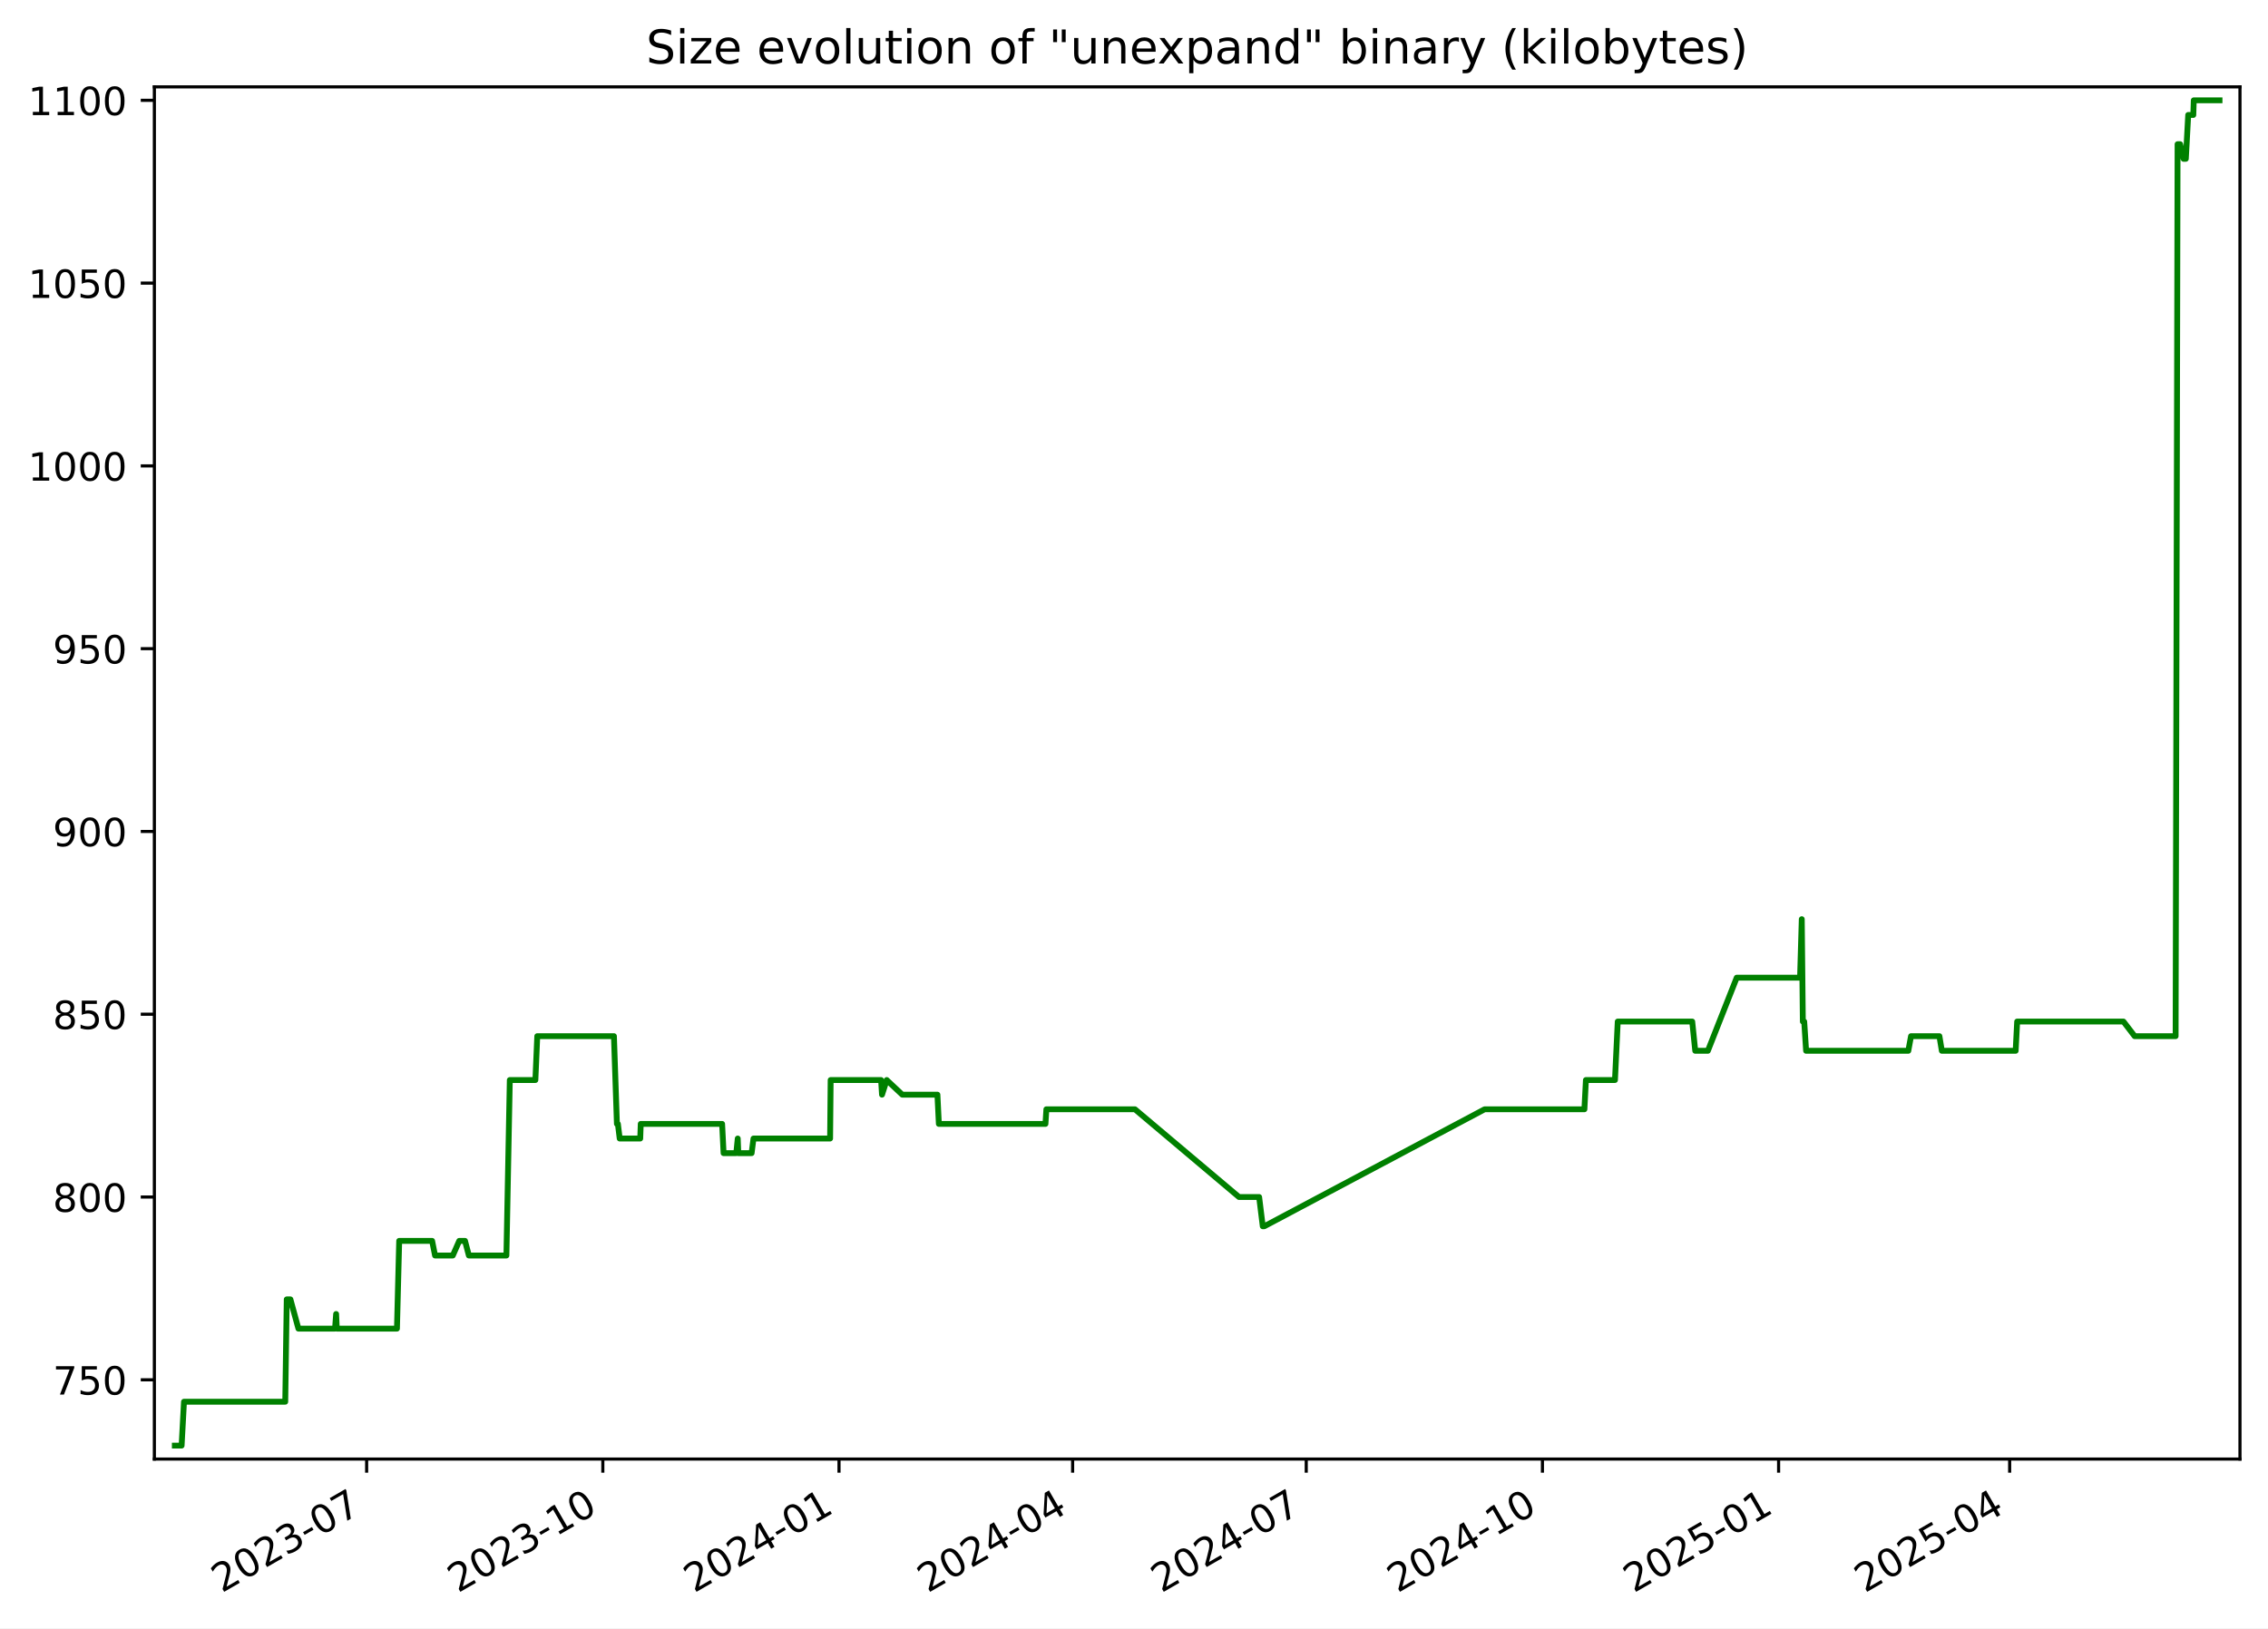
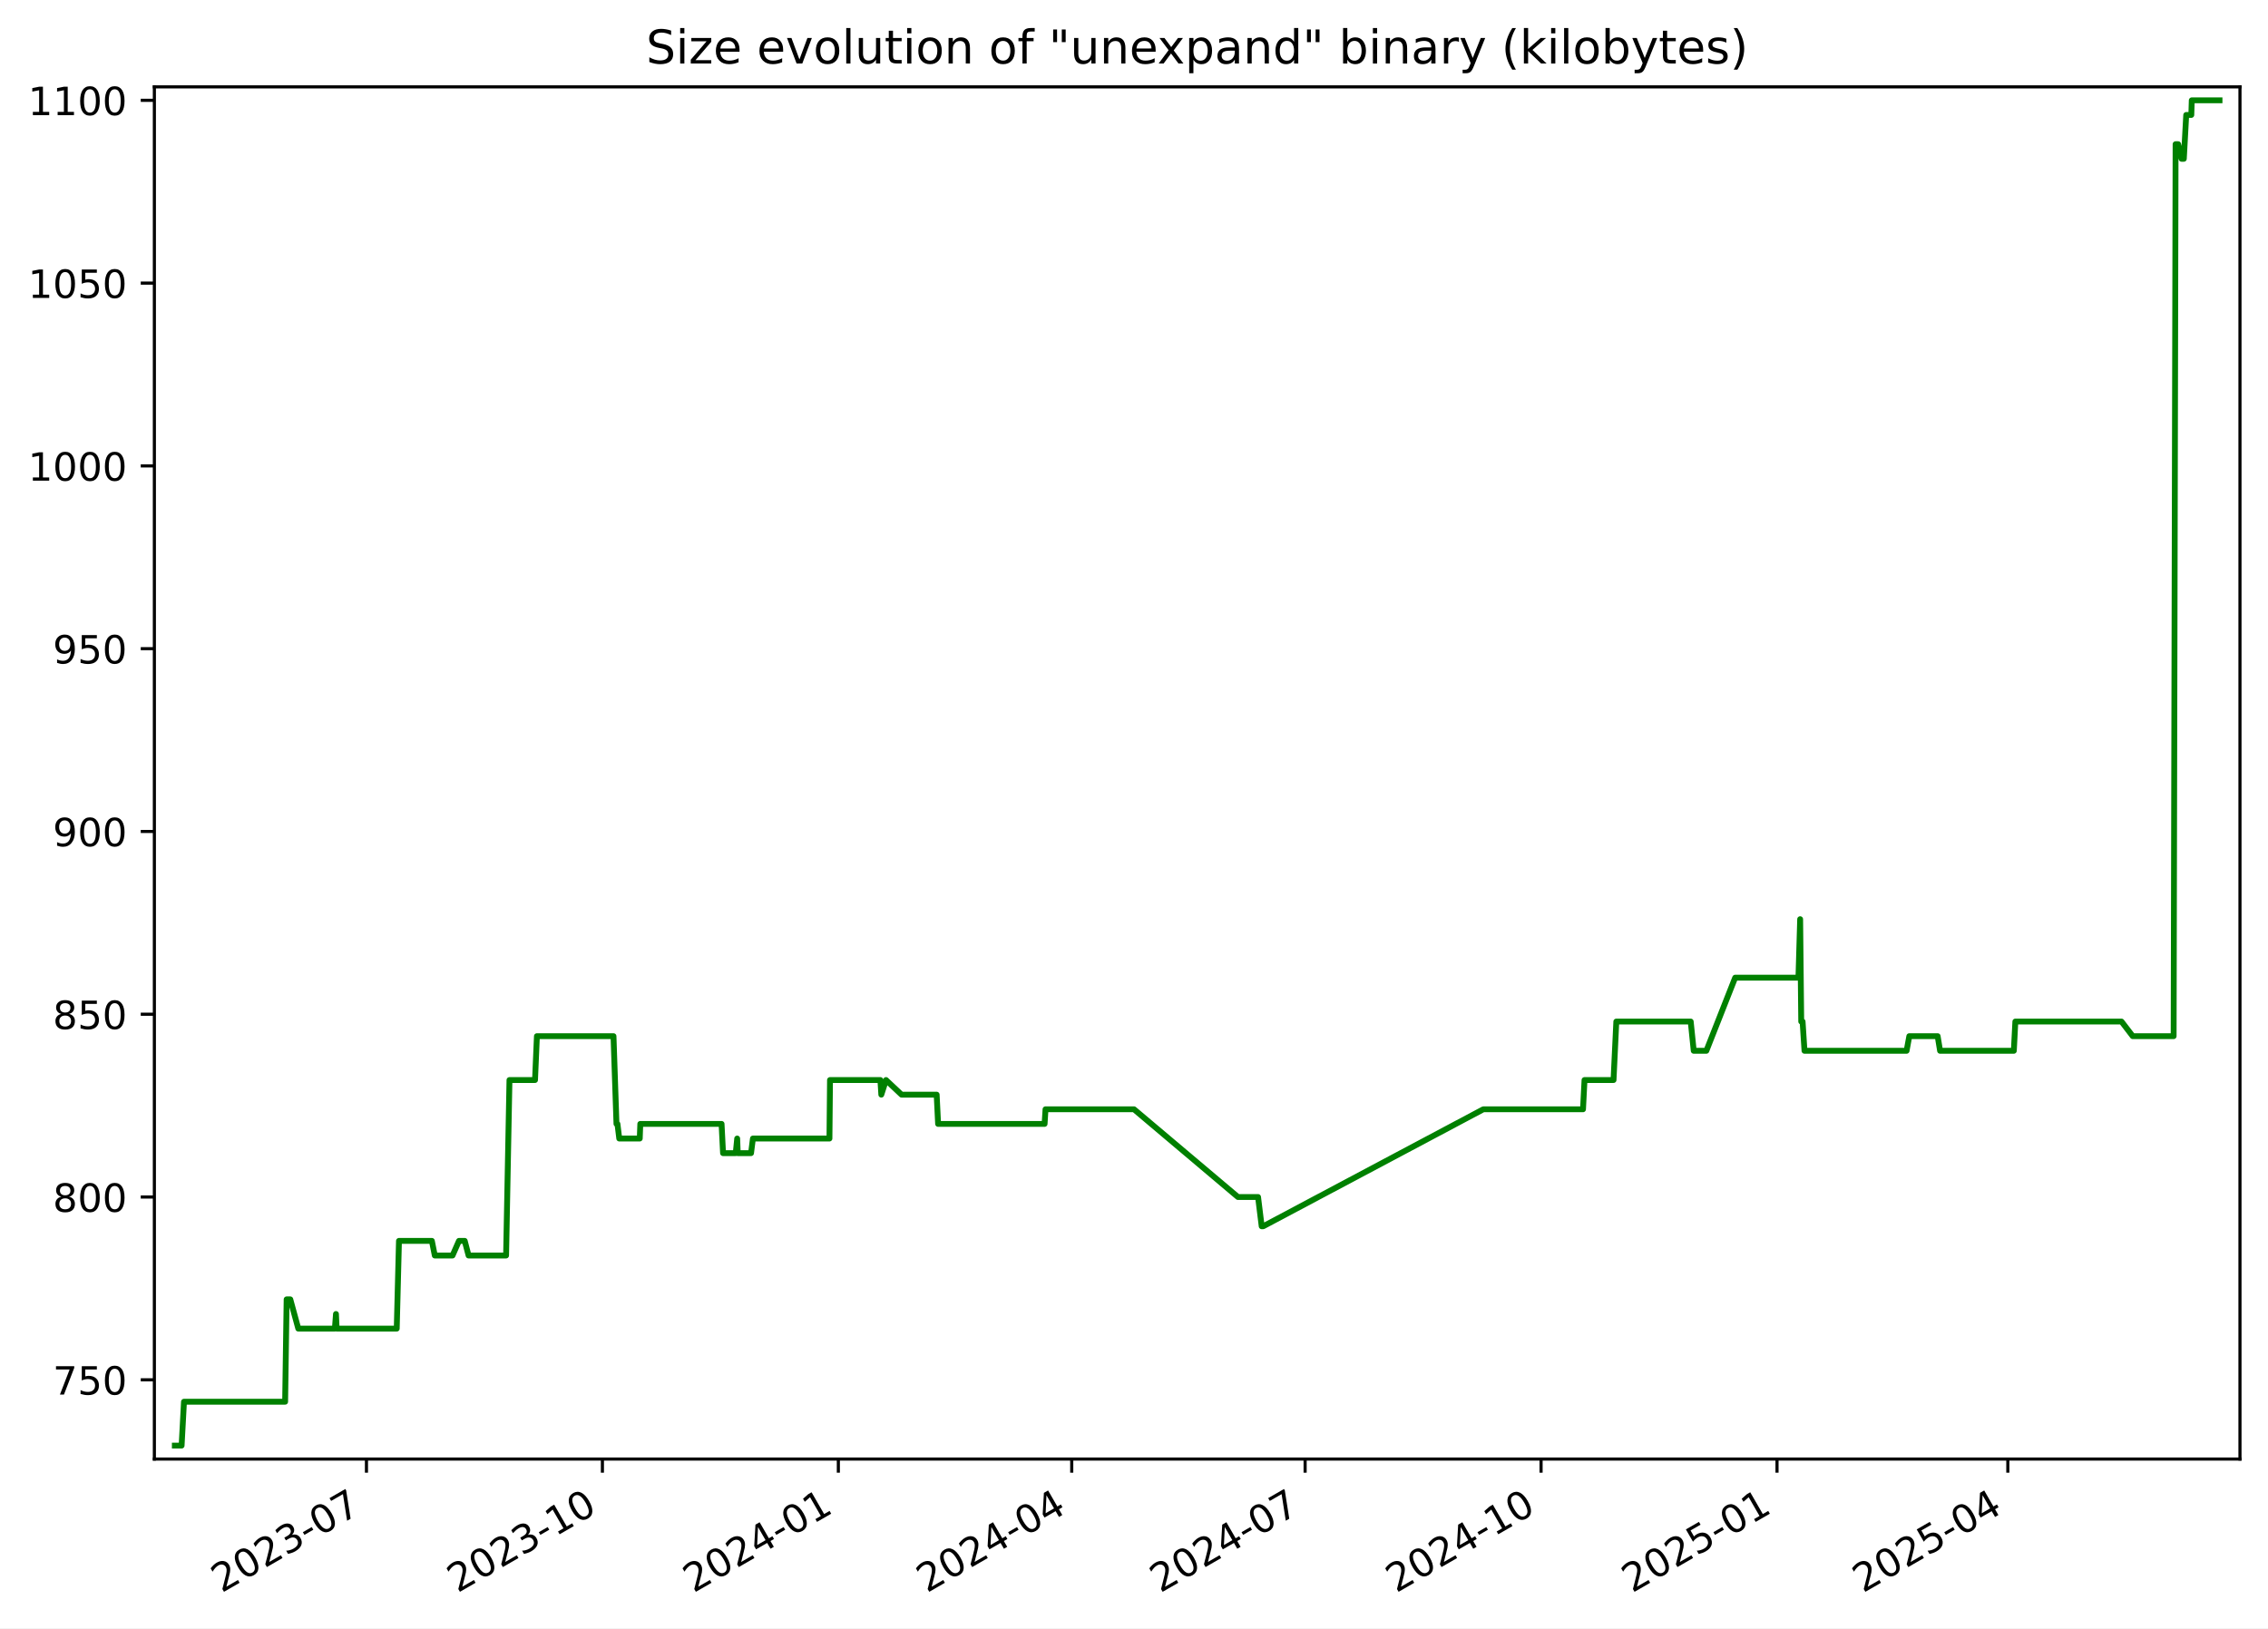
<svg xmlns="http://www.w3.org/2000/svg" xmlns:xlink="http://www.w3.org/1999/xlink" width="582.53pt" height="418.303pt" viewBox="0 0 582.53 418.303" version="1.1">
  <defs>
    <style type="text/css">*{stroke-linejoin: round; stroke-linecap: butt}</style>
  </defs>
  <g id="figure_1">
    <g id="patch_1">
      <path d="M -0 418.303  L 582.53 418.303  L 582.53 0  L -0 0  z " style="fill: #ffffff" />
    </g>
    <g id="axes_1">
      <g id="patch_2">
        <path d="M 39.65 374.83  L 575.33 374.83  L 575.33 22.318  L 39.65 22.318  z " style="fill: #ffffff" />
      </g>
      <g id="matplotlib.axis_1">
        <g id="xtick_1">
          <g id="line2d_1">
            <defs>
-               <path id="mdcaf3466fa" d="M 0 0  L 0 3.5  " style="stroke: #000000; stroke-width: 0.8" />
+               <path id="m66cfd41801" d="M 0 0  L 0 3.5  " style="stroke: #000000; stroke-width: 0.8" />
            </defs>
            <g>
-               <use xlink:href="#mdcaf3466fa" x="94.171" y="374.83" style="stroke: #000000; stroke-width: 0.8" />
+               <use xlink:href="#m66cfd41801" x="94.122" y="374.83" style="stroke: #000000; stroke-width: 0.8" />
            </g>
          </g>
          <g id="text_1">
-             <g transform="translate(56.94626 409.302) rotate(-30) scale(0.1 -0.1)">
+             <g transform="translate(56.89734 409.302) rotate(-30) scale(0.1 -0.1)">
              <defs>
                <path id="DejaVuSans-32" d="M 1228 531  L 3431 531  L 3431 0  L 469 0  L 469 531  Q 828 903 1448 1529  Q 2069 2156 2228 2338  Q 2531 2678 2651 2914  Q 2772 3150 2772 3378  Q 2772 3750 2511 3984  Q 2250 4219 1831 4219  Q 1534 4219 1204 4116  Q 875 4013 500 3803  L 500 4441  Q 881 4594 1212 4672  Q 1544 4750 1819 4750  Q 2544 4750 2975 4387  Q 3406 4025 3406 3419  Q 3406 3131 3298 2873  Q 3191 2616 2906 2266  Q 2828 2175 2409 1742  Q 1991 1309 1228 531  z " transform="scale(0.015625)" />
                <path id="DejaVuSans-30" d="M 2034 4250  Q 1547 4250 1301 3770  Q 1056 3291 1056 2328  Q 1056 1369 1301 889  Q 1547 409 2034 409  Q 2525 409 2770 889  Q 3016 1369 3016 2328  Q 3016 3291 2770 3770  Q 2525 4250 2034 4250  z M 2034 4750  Q 2819 4750 3233 4129  Q 3647 3509 3647 2328  Q 3647 1150 3233 529  Q 2819 -91 2034 -91  Q 1250 -91 836 529  Q 422 1150 422 2328  Q 422 3509 836 4129  Q 1250 4750 2034 4750  z " transform="scale(0.015625)" />
                <path id="DejaVuSans-33" d="M 2597 2516  Q 3050 2419 3304 2112  Q 3559 1806 3559 1356  Q 3559 666 3084 287  Q 2609 -91 1734 -91  Q 1441 -91 1130 -33  Q 819 25 488 141  L 488 750  Q 750 597 1062 519  Q 1375 441 1716 441  Q 2309 441 2620 675  Q 2931 909 2931 1356  Q 2931 1769 2642 2001  Q 2353 2234 1838 2234  L 1294 2234  L 1294 2753  L 1863 2753  Q 2328 2753 2575 2939  Q 2822 3125 2822 3475  Q 2822 3834 2567 4026  Q 2313 4219 1838 4219  Q 1578 4219 1281 4162  Q 984 4106 628 3988  L 628 4550  Q 988 4650 1302 4700  Q 1616 4750 1894 4750  Q 2613 4750 3031 4423  Q 3450 4097 3450 3541  Q 3450 3153 3228 2886  Q 3006 2619 2597 2516  z " transform="scale(0.015625)" />
                <path id="DejaVuSans-2d" d="M 313 2009  L 1997 2009  L 1997 1497  L 313 1497  L 313 2009  z " transform="scale(0.015625)" />
                <path id="DejaVuSans-37" d="M 525 4666  L 3525 4666  L 3525 4397  L 1831 0  L 1172 0  L 2766 4134  L 525 4134  L 525 4666  z " transform="scale(0.015625)" />
              </defs>
              <use xlink:href="#DejaVuSans-32" />
              <use xlink:href="#DejaVuSans-30" x="63.623" />
              <use xlink:href="#DejaVuSans-32" x="127.246" />
              <use xlink:href="#DejaVuSans-33" x="190.869" />
              <use xlink:href="#DejaVuSans-2d" x="254.492" />
              <use xlink:href="#DejaVuSans-30" x="290.576" />
              <use xlink:href="#DejaVuSans-37" x="354.199" />
            </g>
          </g>
        </g>
        <g id="xtick_2">
          <g id="line2d_2">
            <g>
-               <use xlink:href="#mdcaf3466fa" x="154.834" y="374.83" style="stroke: #000000; stroke-width: 0.8" />
+               <use xlink:href="#m66cfd41801" x="154.725" y="374.83" style="stroke: #000000; stroke-width: 0.8" />
            </g>
          </g>
          <g id="text_2">
-             <g transform="translate(117.6093 409.302) rotate(-30) scale(0.1 -0.1)">
+             <g transform="translate(117.5002 409.302) rotate(-30) scale(0.1 -0.1)">
              <defs>
                <path id="DejaVuSans-31" d="M 794 531  L 1825 531  L 1825 4091  L 703 3866  L 703 4441  L 1819 4666  L 2450 4666  L 2450 531  L 3481 531  L 3481 0  L 794 0  L 794 531  z " transform="scale(0.015625)" />
              </defs>
              <use xlink:href="#DejaVuSans-32" />
              <use xlink:href="#DejaVuSans-30" x="63.623" />
              <use xlink:href="#DejaVuSans-32" x="127.246" />
              <use xlink:href="#DejaVuSans-33" x="190.869" />
              <use xlink:href="#DejaVuSans-2d" x="254.492" />
              <use xlink:href="#DejaVuSans-31" x="290.576" />
              <use xlink:href="#DejaVuSans-30" x="354.199" />
            </g>
          </g>
        </g>
        <g id="xtick_3">
          <g id="line2d_3">
            <g>
-               <use xlink:href="#mdcaf3466fa" x="215.497" y="374.83" style="stroke: #000000; stroke-width: 0.8" />
+               <use xlink:href="#m66cfd41801" x="215.328" y="374.83" style="stroke: #000000; stroke-width: 0.8" />
            </g>
          </g>
          <g id="text_3">
-             <g transform="translate(178.2723 409.302) rotate(-30) scale(0.1 -0.1)">
+             <g transform="translate(178.103 409.302) rotate(-30) scale(0.1 -0.1)">
              <defs>
                <path id="DejaVuSans-34" d="M 2419 4116  L 825 1625  L 2419 1625  L 2419 4116  z M 2253 4666  L 3047 4666  L 3047 1625  L 3713 1625  L 3713 1100  L 3047 1100  L 3047 0  L 2419 0  L 2419 1100  L 313 1100  L 313 1709  L 2253 4666  z " transform="scale(0.015625)" />
              </defs>
              <use xlink:href="#DejaVuSans-32" />
              <use xlink:href="#DejaVuSans-30" x="63.623" />
              <use xlink:href="#DejaVuSans-32" x="127.246" />
              <use xlink:href="#DejaVuSans-34" x="190.869" />
              <use xlink:href="#DejaVuSans-2d" x="254.492" />
              <use xlink:href="#DejaVuSans-30" x="290.576" />
              <use xlink:href="#DejaVuSans-31" x="354.199" />
            </g>
          </g>
        </g>
        <g id="xtick_4">
          <g id="line2d_4">
            <g>
-               <use xlink:href="#mdcaf3466fa" x="275.501" y="374.83" style="stroke: #000000; stroke-width: 0.8" />
+               <use xlink:href="#m66cfd41801" x="275.272" y="374.83" style="stroke: #000000; stroke-width: 0.8" />
            </g>
          </g>
          <g id="text_4">
-             <g transform="translate(238.276 409.302) rotate(-30) scale(0.1 -0.1)">
+             <g transform="translate(238.047 409.302) rotate(-30) scale(0.1 -0.1)">
              <use xlink:href="#DejaVuSans-32" />
              <use xlink:href="#DejaVuSans-30" x="63.623" />
              <use xlink:href="#DejaVuSans-32" x="127.246" />
              <use xlink:href="#DejaVuSans-34" x="190.869" />
              <use xlink:href="#DejaVuSans-2d" x="254.492" />
              <use xlink:href="#DejaVuSans-30" x="290.576" />
              <use xlink:href="#DejaVuSans-34" x="354.199" />
            </g>
          </g>
        </g>
        <g id="xtick_5">
          <g id="line2d_5">
            <g>
-               <use xlink:href="#mdcaf3466fa" x="335.504" y="374.83" style="stroke: #000000; stroke-width: 0.8" />
+               <use xlink:href="#m66cfd41801" x="335.216" y="374.83" style="stroke: #000000; stroke-width: 0.8" />
            </g>
          </g>
          <g id="text_5">
-             <g transform="translate(298.2796 409.302) rotate(-30) scale(0.1 -0.1)">
+             <g transform="translate(297.9911 409.302) rotate(-30) scale(0.1 -0.1)">
              <use xlink:href="#DejaVuSans-32" />
              <use xlink:href="#DejaVuSans-30" x="63.623" />
              <use xlink:href="#DejaVuSans-32" x="127.246" />
              <use xlink:href="#DejaVuSans-34" x="190.869" />
              <use xlink:href="#DejaVuSans-2d" x="254.492" />
              <use xlink:href="#DejaVuSans-30" x="290.576" />
              <use xlink:href="#DejaVuSans-37" x="354.199" />
            </g>
          </g>
        </g>
        <g id="xtick_6">
          <g id="line2d_6">
            <g>
-               <use xlink:href="#mdcaf3466fa" x="396.168" y="374.83" style="stroke: #000000; stroke-width: 0.8" />
+               <use xlink:href="#m66cfd41801" x="395.819" y="374.83" style="stroke: #000000; stroke-width: 0.8" />
            </g>
          </g>
          <g id="text_6">
-             <g transform="translate(358.9427 409.302) rotate(-30) scale(0.1 -0.1)">
+             <g transform="translate(358.5939 409.302) rotate(-30) scale(0.1 -0.1)">
              <use xlink:href="#DejaVuSans-32" />
              <use xlink:href="#DejaVuSans-30" x="63.623" />
              <use xlink:href="#DejaVuSans-32" x="127.246" />
              <use xlink:href="#DejaVuSans-34" x="190.869" />
              <use xlink:href="#DejaVuSans-2d" x="254.492" />
              <use xlink:href="#DejaVuSans-31" x="290.576" />
              <use xlink:href="#DejaVuSans-30" x="354.199" />
            </g>
          </g>
        </g>
        <g id="xtick_7">
          <g id="line2d_7">
            <g>
-               <use xlink:href="#mdcaf3466fa" x="456.831" y="374.83" style="stroke: #000000; stroke-width: 0.8" />
+               <use xlink:href="#m66cfd41801" x="456.422" y="374.83" style="stroke: #000000; stroke-width: 0.8" />
            </g>
          </g>
          <g id="text_7">
-             <g transform="translate(419.6057 409.302) rotate(-30) scale(0.1 -0.1)">
+             <g transform="translate(419.1967 409.302) rotate(-30) scale(0.1 -0.1)">
              <defs>
                <path id="DejaVuSans-35" d="M 691 4666  L 3169 4666  L 3169 4134  L 1269 4134  L 1269 2991  Q 1406 3038 1543 3061  Q 1681 3084 1819 3084  Q 2600 3084 3056 2656  Q 3513 2228 3513 1497  Q 3513 744 3044 326  Q 2575 -91 1722 -91  Q 1428 -91 1123 -41  Q 819 9 494 109  L 494 744  Q 775 591 1075 516  Q 1375 441 1709 441  Q 2250 441 2565 725  Q 2881 1009 2881 1497  Q 2881 1984 2565 2268  Q 2250 2553 1709 2553  Q 1456 2553 1204 2497  Q 953 2441 691 2322  L 691 4666  z " transform="scale(0.015625)" />
              </defs>
              <use xlink:href="#DejaVuSans-32" />
              <use xlink:href="#DejaVuSans-30" x="63.623" />
              <use xlink:href="#DejaVuSans-32" x="127.246" />
              <use xlink:href="#DejaVuSans-35" x="190.869" />
              <use xlink:href="#DejaVuSans-2d" x="254.492" />
              <use xlink:href="#DejaVuSans-30" x="290.576" />
              <use xlink:href="#DejaVuSans-31" x="354.199" />
            </g>
          </g>
        </g>
        <g id="xtick_8">
          <g id="line2d_8">
            <g>
-               <use xlink:href="#mdcaf3466fa" x="516.175" y="374.83" style="stroke: #000000; stroke-width: 0.8" />
+               <use xlink:href="#m66cfd41801" x="515.707" y="374.83" style="stroke: #000000; stroke-width: 0.8" />
            </g>
          </g>
          <g id="text_8">
-             <g transform="translate(478.95 409.302) rotate(-30) scale(0.1 -0.1)">
+             <g transform="translate(478.4821 409.302) rotate(-30) scale(0.1 -0.1)">
              <use xlink:href="#DejaVuSans-32" />
              <use xlink:href="#DejaVuSans-30" x="63.623" />
              <use xlink:href="#DejaVuSans-32" x="127.246" />
              <use xlink:href="#DejaVuSans-35" x="190.869" />
              <use xlink:href="#DejaVuSans-2d" x="254.492" />
              <use xlink:href="#DejaVuSans-30" x="290.576" />
              <use xlink:href="#DejaVuSans-34" x="354.199" />
            </g>
          </g>
        </g>
      </g>
      <g id="matplotlib.axis_2">
        <g id="ytick_1">
          <g id="line2d_9">
            <defs>
-               <path id="m35162afc52" d="M 0 0  L -3.5 0  " style="stroke: #000000; stroke-width: 0.8" />
+               <path id="m28a841ad0e" d="M 0 0  L -3.5 0  " style="stroke: #000000; stroke-width: 0.8" />
            </defs>
            <g>
-               <use xlink:href="#m35162afc52" x="39.65" y="354.47" style="stroke: #000000; stroke-width: 0.8" />
+               <use xlink:href="#m28a841ad0e" x="39.65" y="354.47" style="stroke: #000000; stroke-width: 0.8" />
            </g>
          </g>
          <g id="text_9">
            <g transform="translate(13.5625 358.269) scale(0.1 -0.1)">
              <use xlink:href="#DejaVuSans-37" />
              <use xlink:href="#DejaVuSans-35" x="63.623" />
              <use xlink:href="#DejaVuSans-30" x="127.246" />
            </g>
          </g>
        </g>
        <g id="ytick_2">
          <g id="line2d_10">
            <g>
-               <use xlink:href="#m35162afc52" x="39.65" y="307.513" style="stroke: #000000; stroke-width: 0.8" />
+               <use xlink:href="#m28a841ad0e" x="39.65" y="307.513" style="stroke: #000000; stroke-width: 0.8" />
            </g>
          </g>
          <g id="text_10">
            <g transform="translate(13.5625 311.3125) scale(0.1 -0.1)">
              <defs>
                <path id="DejaVuSans-38" d="M 2034 2216  Q 1584 2216 1326 1975  Q 1069 1734 1069 1313  Q 1069 891 1326 650  Q 1584 409 2034 409  Q 2484 409 2743 651  Q 3003 894 3003 1313  Q 3003 1734 2745 1975  Q 2488 2216 2034 2216  z M 1403 2484  Q 997 2584 770 2862  Q 544 3141 544 3541  Q 544 4100 942 4425  Q 1341 4750 2034 4750  Q 2731 4750 3128 4425  Q 3525 4100 3525 3541  Q 3525 3141 3298 2862  Q 3072 2584 2669 2484  Q 3125 2378 3379 2068  Q 3634 1759 3634 1313  Q 3634 634 3220 271  Q 2806 -91 2034 -91  Q 1263 -91 848 271  Q 434 634 434 1313  Q 434 1759 690 2068  Q 947 2378 1403 2484  z M 1172 3481  Q 1172 3119 1398 2916  Q 1625 2713 2034 2713  Q 2441 2713 2670 2916  Q 2900 3119 2900 3481  Q 2900 3844 2670 4047  Q 2441 4250 2034 4250  Q 1625 4250 1398 4047  Q 1172 3844 1172 3481  z " transform="scale(0.015625)" />
              </defs>
              <use xlink:href="#DejaVuSans-38" />
              <use xlink:href="#DejaVuSans-30" x="63.623" />
              <use xlink:href="#DejaVuSans-30" x="127.246" />
            </g>
          </g>
        </g>
        <g id="ytick_3">
          <g id="line2d_11">
            <g>
-               <use xlink:href="#m35162afc52" x="39.65" y="260.557" style="stroke: #000000; stroke-width: 0.8" />
+               <use xlink:href="#m28a841ad0e" x="39.65" y="260.557" style="stroke: #000000; stroke-width: 0.8" />
            </g>
          </g>
          <g id="text_11">
            <g transform="translate(13.5625 264.356) scale(0.1 -0.1)">
              <use xlink:href="#DejaVuSans-38" />
              <use xlink:href="#DejaVuSans-35" x="63.623" />
              <use xlink:href="#DejaVuSans-30" x="127.246" />
            </g>
          </g>
        </g>
        <g id="ytick_4">
          <g id="line2d_12">
            <g>
-               <use xlink:href="#m35162afc52" x="39.65" y="213.6" style="stroke: #000000; stroke-width: 0.8" />
+               <use xlink:href="#m28a841ad0e" x="39.65" y="213.6" style="stroke: #000000; stroke-width: 0.8" />
            </g>
          </g>
          <g id="text_12">
            <g transform="translate(13.5625 217.3994) scale(0.1 -0.1)">
              <defs>
                <path id="DejaVuSans-39" d="M 703 97  L 703 672  Q 941 559 1184 500  Q 1428 441 1663 441  Q 2288 441 2617 861  Q 2947 1281 2994 2138  Q 2813 1869 2534 1725  Q 2256 1581 1919 1581  Q 1219 1581 811 2004  Q 403 2428 403 3163  Q 403 3881 828 4315  Q 1253 4750 1959 4750  Q 2769 4750 3195 4129  Q 3622 3509 3622 2328  Q 3622 1225 3098 567  Q 2575 -91 1691 -91  Q 1453 -91 1209 -44  Q 966 3 703 97  z M 1959 2075  Q 2384 2075 2632 2365  Q 2881 2656 2881 3163  Q 2881 3666 2632 3958  Q 2384 4250 1959 4250  Q 1534 4250 1286 3958  Q 1038 3666 1038 3163  Q 1038 2656 1286 2365  Q 1534 2075 1959 2075  z " transform="scale(0.015625)" />
              </defs>
              <use xlink:href="#DejaVuSans-39" />
              <use xlink:href="#DejaVuSans-30" x="63.623" />
              <use xlink:href="#DejaVuSans-30" x="127.246" />
            </g>
          </g>
        </g>
        <g id="ytick_5">
          <g id="line2d_13">
            <g>
-               <use xlink:href="#m35162afc52" x="39.65" y="166.644" style="stroke: #000000; stroke-width: 0.8" />
+               <use xlink:href="#m28a841ad0e" x="39.65" y="166.644" style="stroke: #000000; stroke-width: 0.8" />
            </g>
          </g>
          <g id="text_13">
            <g transform="translate(13.5625 170.4429) scale(0.1 -0.1)">
              <use xlink:href="#DejaVuSans-39" />
              <use xlink:href="#DejaVuSans-35" x="63.623" />
              <use xlink:href="#DejaVuSans-30" x="127.246" />
            </g>
          </g>
        </g>
        <g id="ytick_6">
          <g id="line2d_14">
            <g>
-               <use xlink:href="#m35162afc52" x="39.65" y="119.687" style="stroke: #000000; stroke-width: 0.8" />
+               <use xlink:href="#m28a841ad0e" x="39.65" y="119.687" style="stroke: #000000; stroke-width: 0.8" />
            </g>
          </g>
          <g id="text_14">
            <g transform="translate(7.2 123.4864) scale(0.1 -0.1)">
              <use xlink:href="#DejaVuSans-31" />
              <use xlink:href="#DejaVuSans-30" x="63.623" />
              <use xlink:href="#DejaVuSans-30" x="127.246" />
              <use xlink:href="#DejaVuSans-30" x="190.869" />
            </g>
          </g>
        </g>
        <g id="ytick_7">
          <g id="line2d_15">
            <g>
-               <use xlink:href="#m35162afc52" x="39.65" y="72.731" style="stroke: #000000; stroke-width: 0.8" />
+               <use xlink:href="#m28a841ad0e" x="39.65" y="72.731" style="stroke: #000000; stroke-width: 0.8" />
            </g>
          </g>
          <g id="text_15">
            <g transform="translate(7.2 76.52987) scale(0.1 -0.1)">
              <use xlink:href="#DejaVuSans-31" />
              <use xlink:href="#DejaVuSans-30" x="63.623" />
              <use xlink:href="#DejaVuSans-35" x="127.246" />
              <use xlink:href="#DejaVuSans-30" x="190.869" />
            </g>
          </g>
        </g>
        <g id="ytick_8">
          <g id="line2d_16">
            <g>
-               <use xlink:href="#m35162afc52" x="39.65" y="25.774" style="stroke: #000000; stroke-width: 0.8" />
+               <use xlink:href="#m28a841ad0e" x="39.65" y="25.774" style="stroke: #000000; stroke-width: 0.8" />
            </g>
          </g>
          <g id="text_16">
            <g transform="translate(7.2 29.57334) scale(0.1 -0.1)">
              <use xlink:href="#DejaVuSans-31" />
              <use xlink:href="#DejaVuSans-31" x="63.623" />
              <use xlink:href="#DejaVuSans-30" x="127.246" />
              <use xlink:href="#DejaVuSans-30" x="190.869" />
            </g>
          </g>
        </g>
      </g>
      <g id="line2d_17">
-         <path d="M 44.902 371.374  L 46.647 371.374  L 47.258 360.105  L 73.264 360.105  L 73.65 333.809  L 74.592 333.809  L 76.648 341.322  L 86.055 341.322  L 86.335 337.565  L 86.502 341.322  L 101.958 341.322  L 102.532 318.783  L 110.991 318.783  L 111.739 322.539  L 116.302 322.539  L 117.958 318.783  L 119.438 318.783  L 120.427 322.539  L 130.073 322.539  L 130.942 277.461  L 137.512 277.461  L 137.997 266.192  L 157.689 266.192  L 158.454 288.731  L 158.705 288.731  L 159.168 292.487  L 164.44 292.487  L 164.575 288.731  L 185.475 288.731  L 185.852 296.244  L 189.116 296.244  L 189.488 292.487  L 189.633 296.244  L 193.052 296.244  L 193.532 292.487  L 213.209 292.487  L 213.351 277.461  L 226.305 277.461  L 226.542 281.218  L 227.751 277.461  L 231.747 281.218  L 240.775 281.218  L 241.145 288.731  L 268.524 288.731  L 268.758 284.974  L 291.511 284.974  L 318.236 307.513  L 323.408 307.513  L 324.337 315.026  L 324.739 315.026  L 381.322 284.974  L 406.952 284.974  L 407.337 277.461  L 414.801 277.461  L 415.514 262.435  L 434.644 262.435  L 435.418 269.948  L 438.664 269.948  L 446.07 251.165  L 462.34 251.165  L 462.78 236.139  L 463.056 262.435  L 463.407 262.435  L 463.893 269.948  L 490.148 269.948  L 490.84 266.192  L 498.132 266.192  L 498.753 269.948  L 517.717 269.948  L 518.105 262.435  L 545.4 262.435  L 548.282 266.192  L 558.804 266.192  L 559.305 37.044  L 559.971 37.044  L 560.851 40.8  L 561.424 40.8  L 562.037 29.531  L 563.346 29.531  L 563.466 25.774  L 570.078 25.774  L 570.078 25.774  " clip-path="url(#p115786c768)" style="fill: none; stroke: #008000; stroke-width: 1.5; stroke-linecap: square" />
+         <path d="M 44.902 371.374  L 46.646 371.374  L 47.256 360.105  L 73.236 360.105  L 73.621 333.809  L 74.563 333.809  L 76.616 341.322  L 86.014 341.322  L 86.294 337.565  L 86.461 341.322  L 101.901 341.322  L 102.475 318.783  L 110.925 318.783  L 111.673 322.539  L 116.231 322.539  L 117.886 318.783  L 119.364 318.783  L 120.352 322.539  L 129.989 322.539  L 130.856 277.461  L 137.42 277.461  L 137.904 266.192  L 157.577 266.192  L 158.341 288.731  L 158.592 288.731  L 159.055 292.487  L 164.321 292.487  L 164.456 288.731  L 185.335 288.731  L 185.712 296.244  L 188.973 296.244  L 189.344 292.487  L 189.489 296.244  L 192.905 296.244  L 193.384 292.487  L 213.042 292.487  L 213.184 277.461  L 226.125 277.461  L 226.362 281.218  L 227.57 277.461  L 231.562 281.218  L 240.58 281.218  L 240.95 288.731  L 268.302 288.731  L 268.536 284.974  L 291.266 284.974  L 317.965 307.513  L 323.132 307.513  L 324.06 315.026  L 324.461 315.026  L 380.988 284.974  L 406.593 284.974  L 406.977 277.461  L 414.433 277.461  L 415.146 262.435  L 434.257 262.435  L 435.03 269.948  L 438.273 269.948  L 445.672 251.165  L 461.926 251.165  L 462.365 236.139  L 462.641 262.435  L 462.991 262.435  L 463.477 269.948  L 489.706 269.948  L 490.398 266.192  L 497.682 266.192  L 498.303 269.948  L 517.248 269.948  L 517.636 262.435  L 544.904 262.435  L 547.782 266.192  L 558.294 266.192  L 558.794 37.044  L 559.459 37.044  L 560.339 40.8  L 560.911 40.8  L 561.524 29.531  L 562.832 29.531  L 562.951 25.774  L 570.078 25.774  L 570.078 25.774  " clip-path="url(#p1297be9b08)" style="fill: none; stroke: #008000; stroke-width: 1.5; stroke-linecap: square" />
      </g>
      <g id="patch_3">
        <path d="M 39.65 374.83  L 39.65 22.318  " style="fill: none; stroke: #000000; stroke-width: 0.8; stroke-linejoin: miter; stroke-linecap: square" />
      </g>
      <g id="patch_4">
        <path d="M 575.33 374.83  L 575.33 22.318  " style="fill: none; stroke: #000000; stroke-width: 0.8; stroke-linejoin: miter; stroke-linecap: square" />
      </g>
      <g id="patch_5">
        <path d="M 39.65 374.83  L 575.33 374.83  " style="fill: none; stroke: #000000; stroke-width: 0.8; stroke-linejoin: miter; stroke-linecap: square" />
      </g>
      <g id="patch_6">
        <path d="M 39.65 22.318  L 575.33 22.318  " style="fill: none; stroke: #000000; stroke-width: 0.8; stroke-linejoin: miter; stroke-linecap: square" />
      </g>
      <g id="text_17">
        <g transform="translate(165.9538 16.31812) scale(0.12 -0.12)">
          <defs>
            <path id="DejaVuSans-53" d="M 3425 4513  L 3425 3897  Q 3066 4069 2747 4153  Q 2428 4238 2131 4238  Q 1616 4238 1336 4038  Q 1056 3838 1056 3469  Q 1056 3159 1242 3001  Q 1428 2844 1947 2747  L 2328 2669  Q 3034 2534 3370 2195  Q 3706 1856 3706 1288  Q 3706 609 3251 259  Q 2797 -91 1919 -91  Q 1588 -91 1214 -16  Q 841 59 441 206  L 441 856  Q 825 641 1194 531  Q 1563 422 1919 422  Q 2459 422 2753 634  Q 3047 847 3047 1241  Q 3047 1584 2836 1778  Q 2625 1972 2144 2069  L 1759 2144  Q 1053 2284 737 2584  Q 422 2884 422 3419  Q 422 4038 858 4394  Q 1294 4750 2059 4750  Q 2388 4750 2728 4690  Q 3069 4631 3425 4513  z " transform="scale(0.015625)" />
            <path id="DejaVuSans-69" d="M 603 3500  L 1178 3500  L 1178 0  L 603 0  L 603 3500  z M 603 4863  L 1178 4863  L 1178 4134  L 603 4134  L 603 4863  z " transform="scale(0.015625)" />
            <path id="DejaVuSans-7a" d="M 353 3500  L 3084 3500  L 3084 2975  L 922 459  L 3084 459  L 3084 0  L 275 0  L 275 525  L 2438 3041  L 353 3041  L 353 3500  z " transform="scale(0.015625)" />
            <path id="DejaVuSans-65" d="M 3597 1894  L 3597 1613  L 953 1613  Q 991 1019 1311 708  Q 1631 397 2203 397  Q 2534 397 2845 478  Q 3156 559 3463 722  L 3463 178  Q 3153 47 2828 -22  Q 2503 -91 2169 -91  Q 1331 -91 842 396  Q 353 884 353 1716  Q 353 2575 817 3079  Q 1281 3584 2069 3584  Q 2775 3584 3186 3129  Q 3597 2675 3597 1894  z M 3022 2063  Q 3016 2534 2758 2815  Q 2500 3097 2075 3097  Q 1594 3097 1305 2825  Q 1016 2553 972 2059  L 3022 2063  z " transform="scale(0.015625)" />
            <path id="DejaVuSans-20" transform="scale(0.015625)" />
            <path id="DejaVuSans-76" d="M 191 3500  L 800 3500  L 1894 563  L 2988 3500  L 3597 3500  L 2284 0  L 1503 0  L 191 3500  z " transform="scale(0.015625)" />
            <path id="DejaVuSans-6f" d="M 1959 3097  Q 1497 3097 1228 2736  Q 959 2375 959 1747  Q 959 1119 1226 758  Q 1494 397 1959 397  Q 2419 397 2687 759  Q 2956 1122 2956 1747  Q 2956 2369 2687 2733  Q 2419 3097 1959 3097  z M 1959 3584  Q 2709 3584 3137 3096  Q 3566 2609 3566 1747  Q 3566 888 3137 398  Q 2709 -91 1959 -91  Q 1206 -91 779 398  Q 353 888 353 1747  Q 353 2609 779 3096  Q 1206 3584 1959 3584  z " transform="scale(0.015625)" />
            <path id="DejaVuSans-6c" d="M 603 4863  L 1178 4863  L 1178 0  L 603 0  L 603 4863  z " transform="scale(0.015625)" />
            <path id="DejaVuSans-75" d="M 544 1381  L 544 3500  L 1119 3500  L 1119 1403  Q 1119 906 1312 657  Q 1506 409 1894 409  Q 2359 409 2629 706  Q 2900 1003 2900 1516  L 2900 3500  L 3475 3500  L 3475 0  L 2900 0  L 2900 538  Q 2691 219 2414 64  Q 2138 -91 1772 -91  Q 1169 -91 856 284  Q 544 659 544 1381  z M 1991 3584  L 1991 3584  z " transform="scale(0.015625)" />
            <path id="DejaVuSans-74" d="M 1172 4494  L 1172 3500  L 2356 3500  L 2356 3053  L 1172 3053  L 1172 1153  Q 1172 725 1289 603  Q 1406 481 1766 481  L 2356 481  L 2356 0  L 1766 0  Q 1100 0 847 248  Q 594 497 594 1153  L 594 3053  L 172 3053  L 172 3500  L 594 3500  L 594 4494  L 1172 4494  z " transform="scale(0.015625)" />
            <path id="DejaVuSans-6e" d="M 3513 2113  L 3513 0  L 2938 0  L 2938 2094  Q 2938 2591 2744 2837  Q 2550 3084 2163 3084  Q 1697 3084 1428 2787  Q 1159 2491 1159 1978  L 1159 0  L 581 0  L 581 3500  L 1159 3500  L 1159 2956  Q 1366 3272 1645 3428  Q 1925 3584 2291 3584  Q 2894 3584 3203 3211  Q 3513 2838 3513 2113  z " transform="scale(0.015625)" />
            <path id="DejaVuSans-66" d="M 2375 4863  L 2375 4384  L 1825 4384  Q 1516 4384 1395 4259  Q 1275 4134 1275 3809  L 1275 3500  L 2222 3500  L 2222 3053  L 1275 3053  L 1275 0  L 697 0  L 697 3053  L 147 3053  L 147 3500  L 697 3500  L 697 3744  Q 697 4328 969 4595  Q 1241 4863 1831 4863  L 2375 4863  z " transform="scale(0.015625)" />
            <path id="DejaVuSans-22" d="M 1147 4666  L 1147 2931  L 616 2931  L 616 4666  L 1147 4666  z M 2328 4666  L 2328 2931  L 1797 2931  L 1797 4666  L 2328 4666  z " transform="scale(0.015625)" />
            <path id="DejaVuSans-78" d="M 3513 3500  L 2247 1797  L 3578 0  L 2900 0  L 1881 1375  L 863 0  L 184 0  L 1544 1831  L 300 3500  L 978 3500  L 1906 2253  L 2834 3500  L 3513 3500  z " transform="scale(0.015625)" />
            <path id="DejaVuSans-70" d="M 1159 525  L 1159 -1331  L 581 -1331  L 581 3500  L 1159 3500  L 1159 2969  Q 1341 3281 1617 3432  Q 1894 3584 2278 3584  Q 2916 3584 3314 3078  Q 3713 2572 3713 1747  Q 3713 922 3314 415  Q 2916 -91 2278 -91  Q 1894 -91 1617 61  Q 1341 213 1159 525  z M 3116 1747  Q 3116 2381 2855 2742  Q 2594 3103 2138 3103  Q 1681 3103 1420 2742  Q 1159 2381 1159 1747  Q 1159 1113 1420 752  Q 1681 391 2138 391  Q 2594 391 2855 752  Q 3116 1113 3116 1747  z " transform="scale(0.015625)" />
            <path id="DejaVuSans-61" d="M 2194 1759  Q 1497 1759 1228 1600  Q 959 1441 959 1056  Q 959 750 1161 570  Q 1363 391 1709 391  Q 2188 391 2477 730  Q 2766 1069 2766 1631  L 2766 1759  L 2194 1759  z M 3341 1997  L 3341 0  L 2766 0  L 2766 531  Q 2569 213 2275 61  Q 1981 -91 1556 -91  Q 1019 -91 701 211  Q 384 513 384 1019  Q 384 1609 779 1909  Q 1175 2209 1959 2209  L 2766 2209  L 2766 2266  Q 2766 2663 2505 2880  Q 2244 3097 1772 3097  Q 1472 3097 1187 3025  Q 903 2953 641 2809  L 641 3341  Q 956 3463 1253 3523  Q 1550 3584 1831 3584  Q 2591 3584 2966 3190  Q 3341 2797 3341 1997  z " transform="scale(0.015625)" />
            <path id="DejaVuSans-64" d="M 2906 2969  L 2906 4863  L 3481 4863  L 3481 0  L 2906 0  L 2906 525  Q 2725 213 2448 61  Q 2172 -91 1784 -91  Q 1150 -91 751 415  Q 353 922 353 1747  Q 353 2572 751 3078  Q 1150 3584 1784 3584  Q 2172 3584 2448 3432  Q 2725 3281 2906 2969  z M 947 1747  Q 947 1113 1208 752  Q 1469 391 1925 391  Q 2381 391 2643 752  Q 2906 1113 2906 1747  Q 2906 2381 2643 2742  Q 2381 3103 1925 3103  Q 1469 3103 1208 2742  Q 947 2381 947 1747  z " transform="scale(0.015625)" />
            <path id="DejaVuSans-62" d="M 3116 1747  Q 3116 2381 2855 2742  Q 2594 3103 2138 3103  Q 1681 3103 1420 2742  Q 1159 2381 1159 1747  Q 1159 1113 1420 752  Q 1681 391 2138 391  Q 2594 391 2855 752  Q 3116 1113 3116 1747  z M 1159 2969  Q 1341 3281 1617 3432  Q 1894 3584 2278 3584  Q 2916 3584 3314 3078  Q 3713 2572 3713 1747  Q 3713 922 3314 415  Q 2916 -91 2278 -91  Q 1894 -91 1617 61  Q 1341 213 1159 525  L 1159 0  L 581 0  L 581 4863  L 1159 4863  L 1159 2969  z " transform="scale(0.015625)" />
            <path id="DejaVuSans-72" d="M 2631 2963  Q 2534 3019 2420 3045  Q 2306 3072 2169 3072  Q 1681 3072 1420 2755  Q 1159 2438 1159 1844  L 1159 0  L 581 0  L 581 3500  L 1159 3500  L 1159 2956  Q 1341 3275 1631 3429  Q 1922 3584 2338 3584  Q 2397 3584 2469 3576  Q 2541 3569 2628 3553  L 2631 2963  z " transform="scale(0.015625)" />
            <path id="DejaVuSans-79" d="M 2059 -325  Q 1816 -950 1584 -1140  Q 1353 -1331 966 -1331  L 506 -1331  L 506 -850  L 844 -850  Q 1081 -850 1212 -737  Q 1344 -625 1503 -206  L 1606 56  L 191 3500  L 800 3500  L 1894 763  L 2988 3500  L 3597 3500  L 2059 -325  z " transform="scale(0.015625)" />
            <path id="DejaVuSans-28" d="M 1984 4856  Q 1566 4138 1362 3434  Q 1159 2731 1159 2009  Q 1159 1288 1364 580  Q 1569 -128 1984 -844  L 1484 -844  Q 1016 -109 783 600  Q 550 1309 550 2009  Q 550 2706 781 3412  Q 1013 4119 1484 4856  L 1984 4856  z " transform="scale(0.015625)" />
            <path id="DejaVuSans-6b" d="M 581 4863  L 1159 4863  L 1159 1991  L 2875 3500  L 3609 3500  L 1753 1863  L 3688 0  L 2938 0  L 1159 1709  L 1159 0  L 581 0  L 581 4863  z " transform="scale(0.015625)" />
            <path id="DejaVuSans-73" d="M 2834 3397  L 2834 2853  Q 2591 2978 2328 3040  Q 2066 3103 1784 3103  Q 1356 3103 1142 2972  Q 928 2841 928 2578  Q 928 2378 1081 2264  Q 1234 2150 1697 2047  L 1894 2003  Q 2506 1872 2764 1633  Q 3022 1394 3022 966  Q 3022 478 2636 193  Q 2250 -91 1575 -91  Q 1294 -91 989 -36  Q 684 19 347 128  L 347 722  Q 666 556 975 473  Q 1284 391 1588 391  Q 1994 391 2212 530  Q 2431 669 2431 922  Q 2431 1156 2273 1281  Q 2116 1406 1581 1522  L 1381 1569  Q 847 1681 609 1914  Q 372 2147 372 2553  Q 372 3047 722 3315  Q 1072 3584 1716 3584  Q 2034 3584 2315 3537  Q 2597 3491 2834 3397  z " transform="scale(0.015625)" />
            <path id="DejaVuSans-29" d="M 513 4856  L 1013 4856  Q 1481 4119 1714 3412  Q 1947 2706 1947 2009  Q 1947 1309 1714 600  Q 1481 -109 1013 -844  L 513 -844  Q 928 -128 1133 580  Q 1338 1288 1338 2009  Q 1338 2731 1133 3434  Q 928 4138 513 4856  z " transform="scale(0.015625)" />
          </defs>
          <use xlink:href="#DejaVuSans-53" />
          <use xlink:href="#DejaVuSans-69" x="63.477" />
          <use xlink:href="#DejaVuSans-7a" x="91.26" />
          <use xlink:href="#DejaVuSans-65" x="143.75" />
          <use xlink:href="#DejaVuSans-20" x="205.273" />
          <use xlink:href="#DejaVuSans-65" x="237.061" />
          <use xlink:href="#DejaVuSans-76" x="298.584" />
          <use xlink:href="#DejaVuSans-6f" x="357.764" />
          <use xlink:href="#DejaVuSans-6c" x="418.945" />
          <use xlink:href="#DejaVuSans-75" x="446.729" />
          <use xlink:href="#DejaVuSans-74" x="510.107" />
          <use xlink:href="#DejaVuSans-69" x="549.316" />
          <use xlink:href="#DejaVuSans-6f" x="577.1" />
          <use xlink:href="#DejaVuSans-6e" x="638.281" />
          <use xlink:href="#DejaVuSans-20" x="701.66" />
          <use xlink:href="#DejaVuSans-6f" x="733.447" />
          <use xlink:href="#DejaVuSans-66" x="794.629" />
          <use xlink:href="#DejaVuSans-20" x="829.834" />
          <use xlink:href="#DejaVuSans-22" x="861.621" />
          <use xlink:href="#DejaVuSans-75" x="907.617" />
          <use xlink:href="#DejaVuSans-6e" x="970.996" />
          <use xlink:href="#DejaVuSans-65" x="1034.375" />
          <use xlink:href="#DejaVuSans-78" x="1094.148" />
          <use xlink:href="#DejaVuSans-70" x="1153.328" />
          <use xlink:href="#DejaVuSans-61" x="1216.805" />
          <use xlink:href="#DejaVuSans-6e" x="1278.084" />
          <use xlink:href="#DejaVuSans-64" x="1341.463" />
          <use xlink:href="#DejaVuSans-22" x="1404.939" />
          <use xlink:href="#DejaVuSans-20" x="1450.936" />
          <use xlink:href="#DejaVuSans-62" x="1482.723" />
          <use xlink:href="#DejaVuSans-69" x="1546.199" />
          <use xlink:href="#DejaVuSans-6e" x="1573.982" />
          <use xlink:href="#DejaVuSans-61" x="1637.361" />
          <use xlink:href="#DejaVuSans-72" x="1698.641" />
          <use xlink:href="#DejaVuSans-79" x="1739.754" />
          <use xlink:href="#DejaVuSans-20" x="1798.934" />
          <use xlink:href="#DejaVuSans-28" x="1830.721" />
          <use xlink:href="#DejaVuSans-6b" x="1869.734" />
          <use xlink:href="#DejaVuSans-69" x="1927.645" />
          <use xlink:href="#DejaVuSans-6c" x="1955.428" />
          <use xlink:href="#DejaVuSans-6f" x="1983.211" />
          <use xlink:href="#DejaVuSans-62" x="2044.393" />
          <use xlink:href="#DejaVuSans-79" x="2107.869" />
          <use xlink:href="#DejaVuSans-74" x="2167.049" />
          <use xlink:href="#DejaVuSans-65" x="2206.258" />
          <use xlink:href="#DejaVuSans-73" x="2267.781" />
          <use xlink:href="#DejaVuSans-29" x="2319.881" />
        </g>
      </g>
    </g>
  </g>
  <defs>
-     <clipPath id="p115786c768">
+     <clipPath id="p1297be9b08">
      <rect x="39.65" y="22.318" width="535.68" height="352.512" />
    </clipPath>
  </defs>
</svg>
